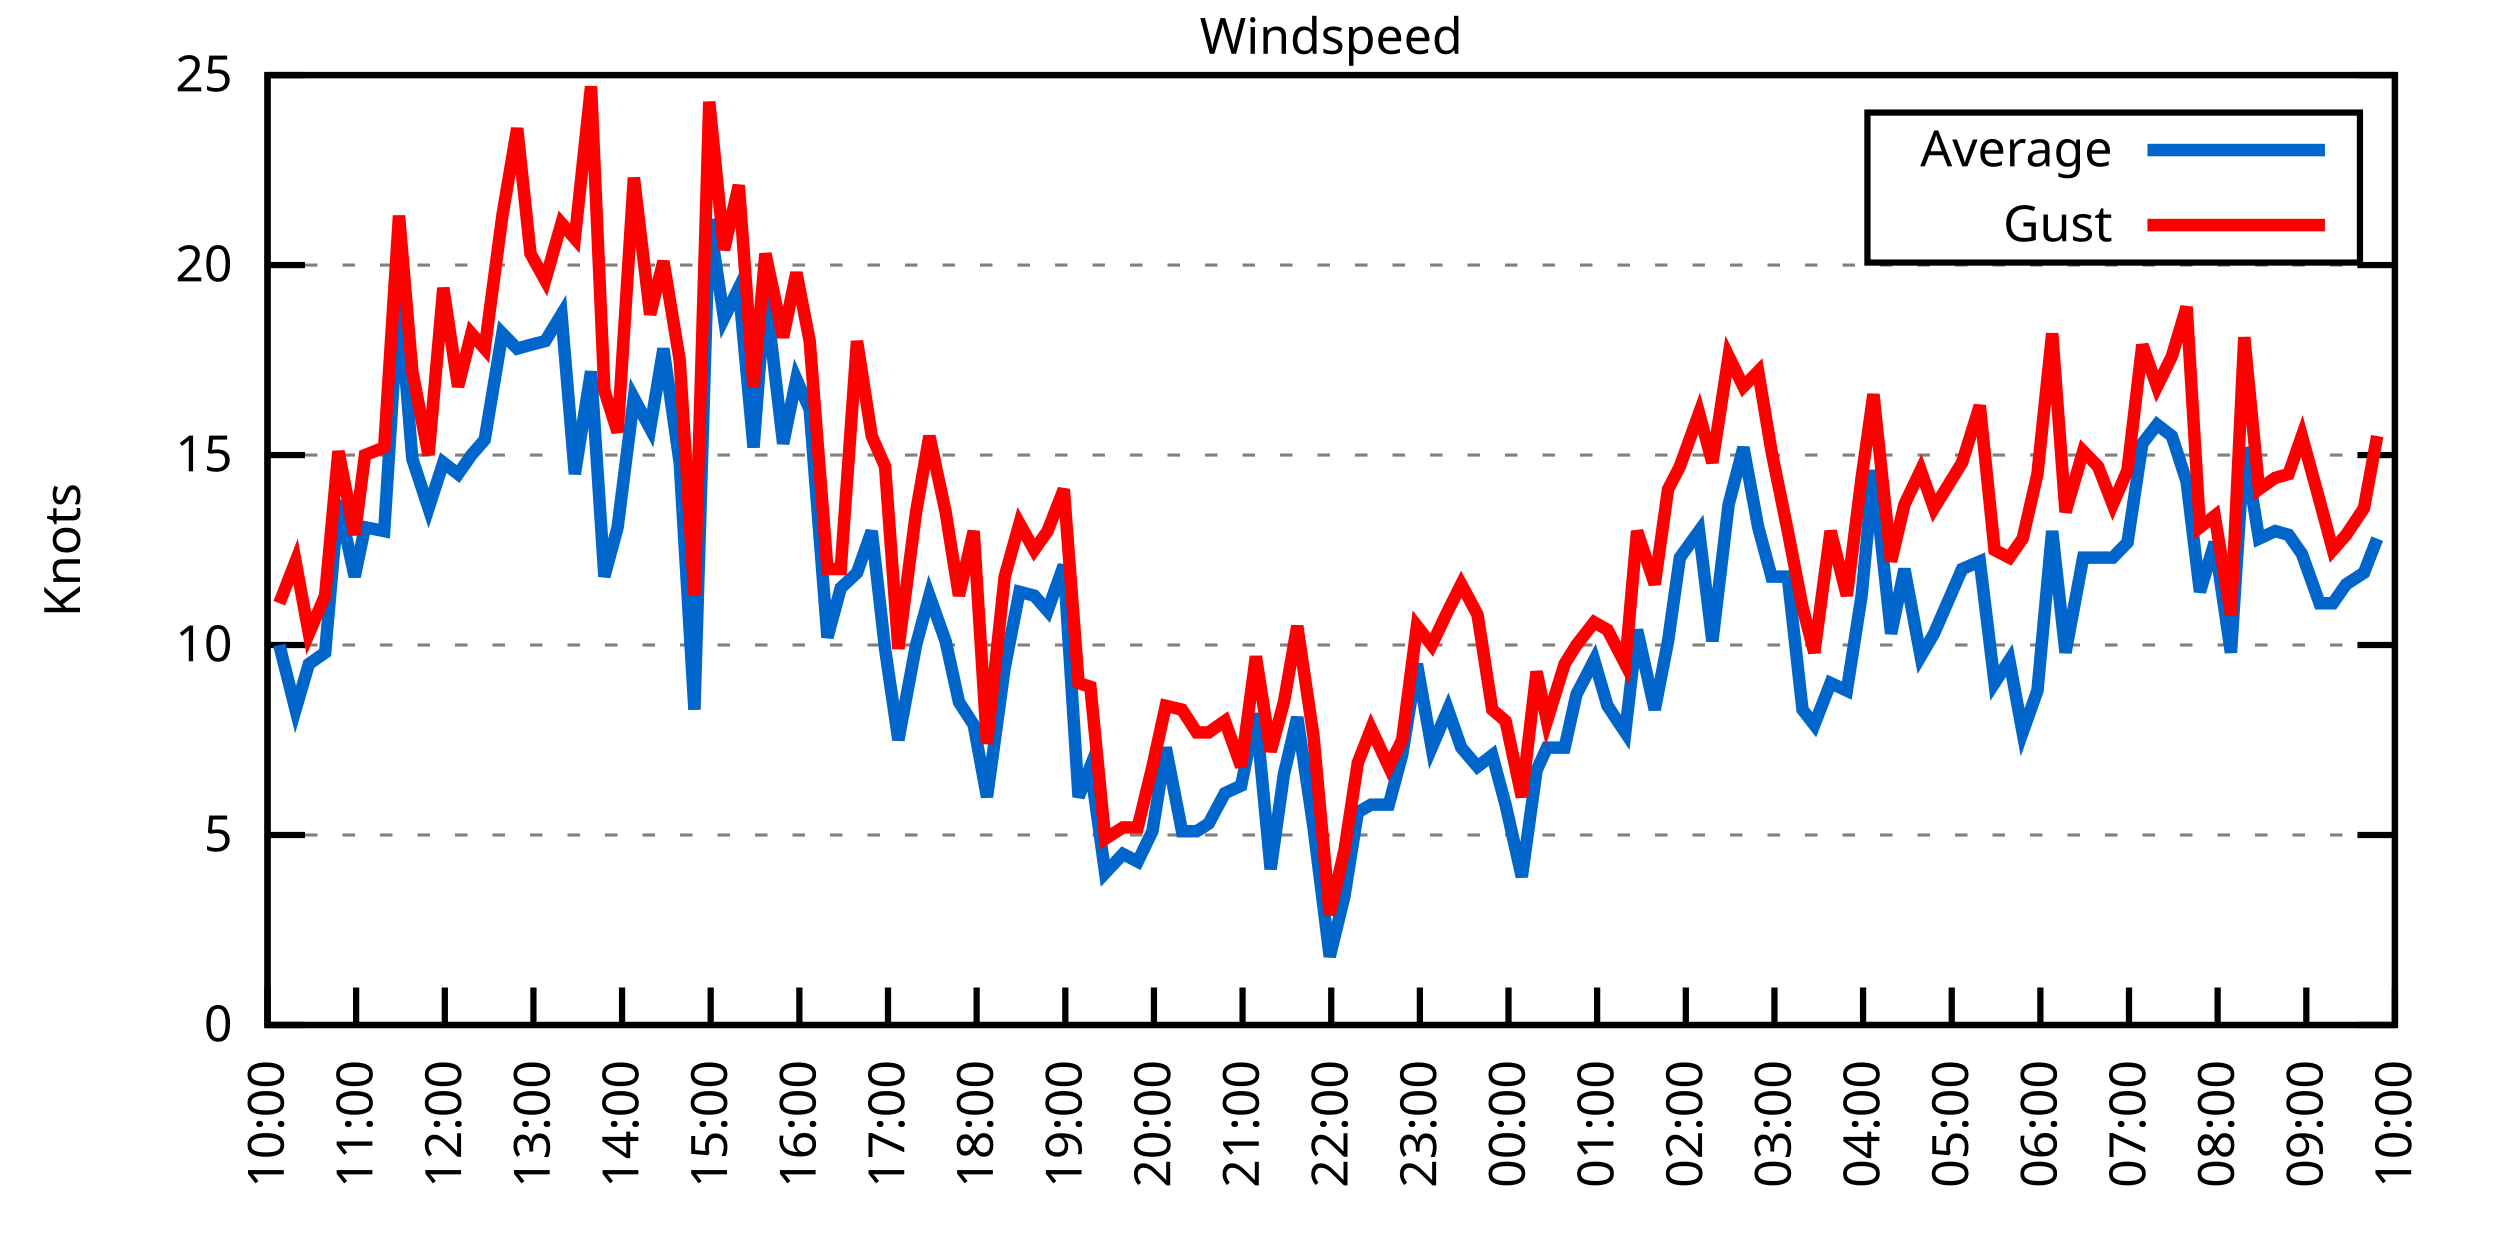
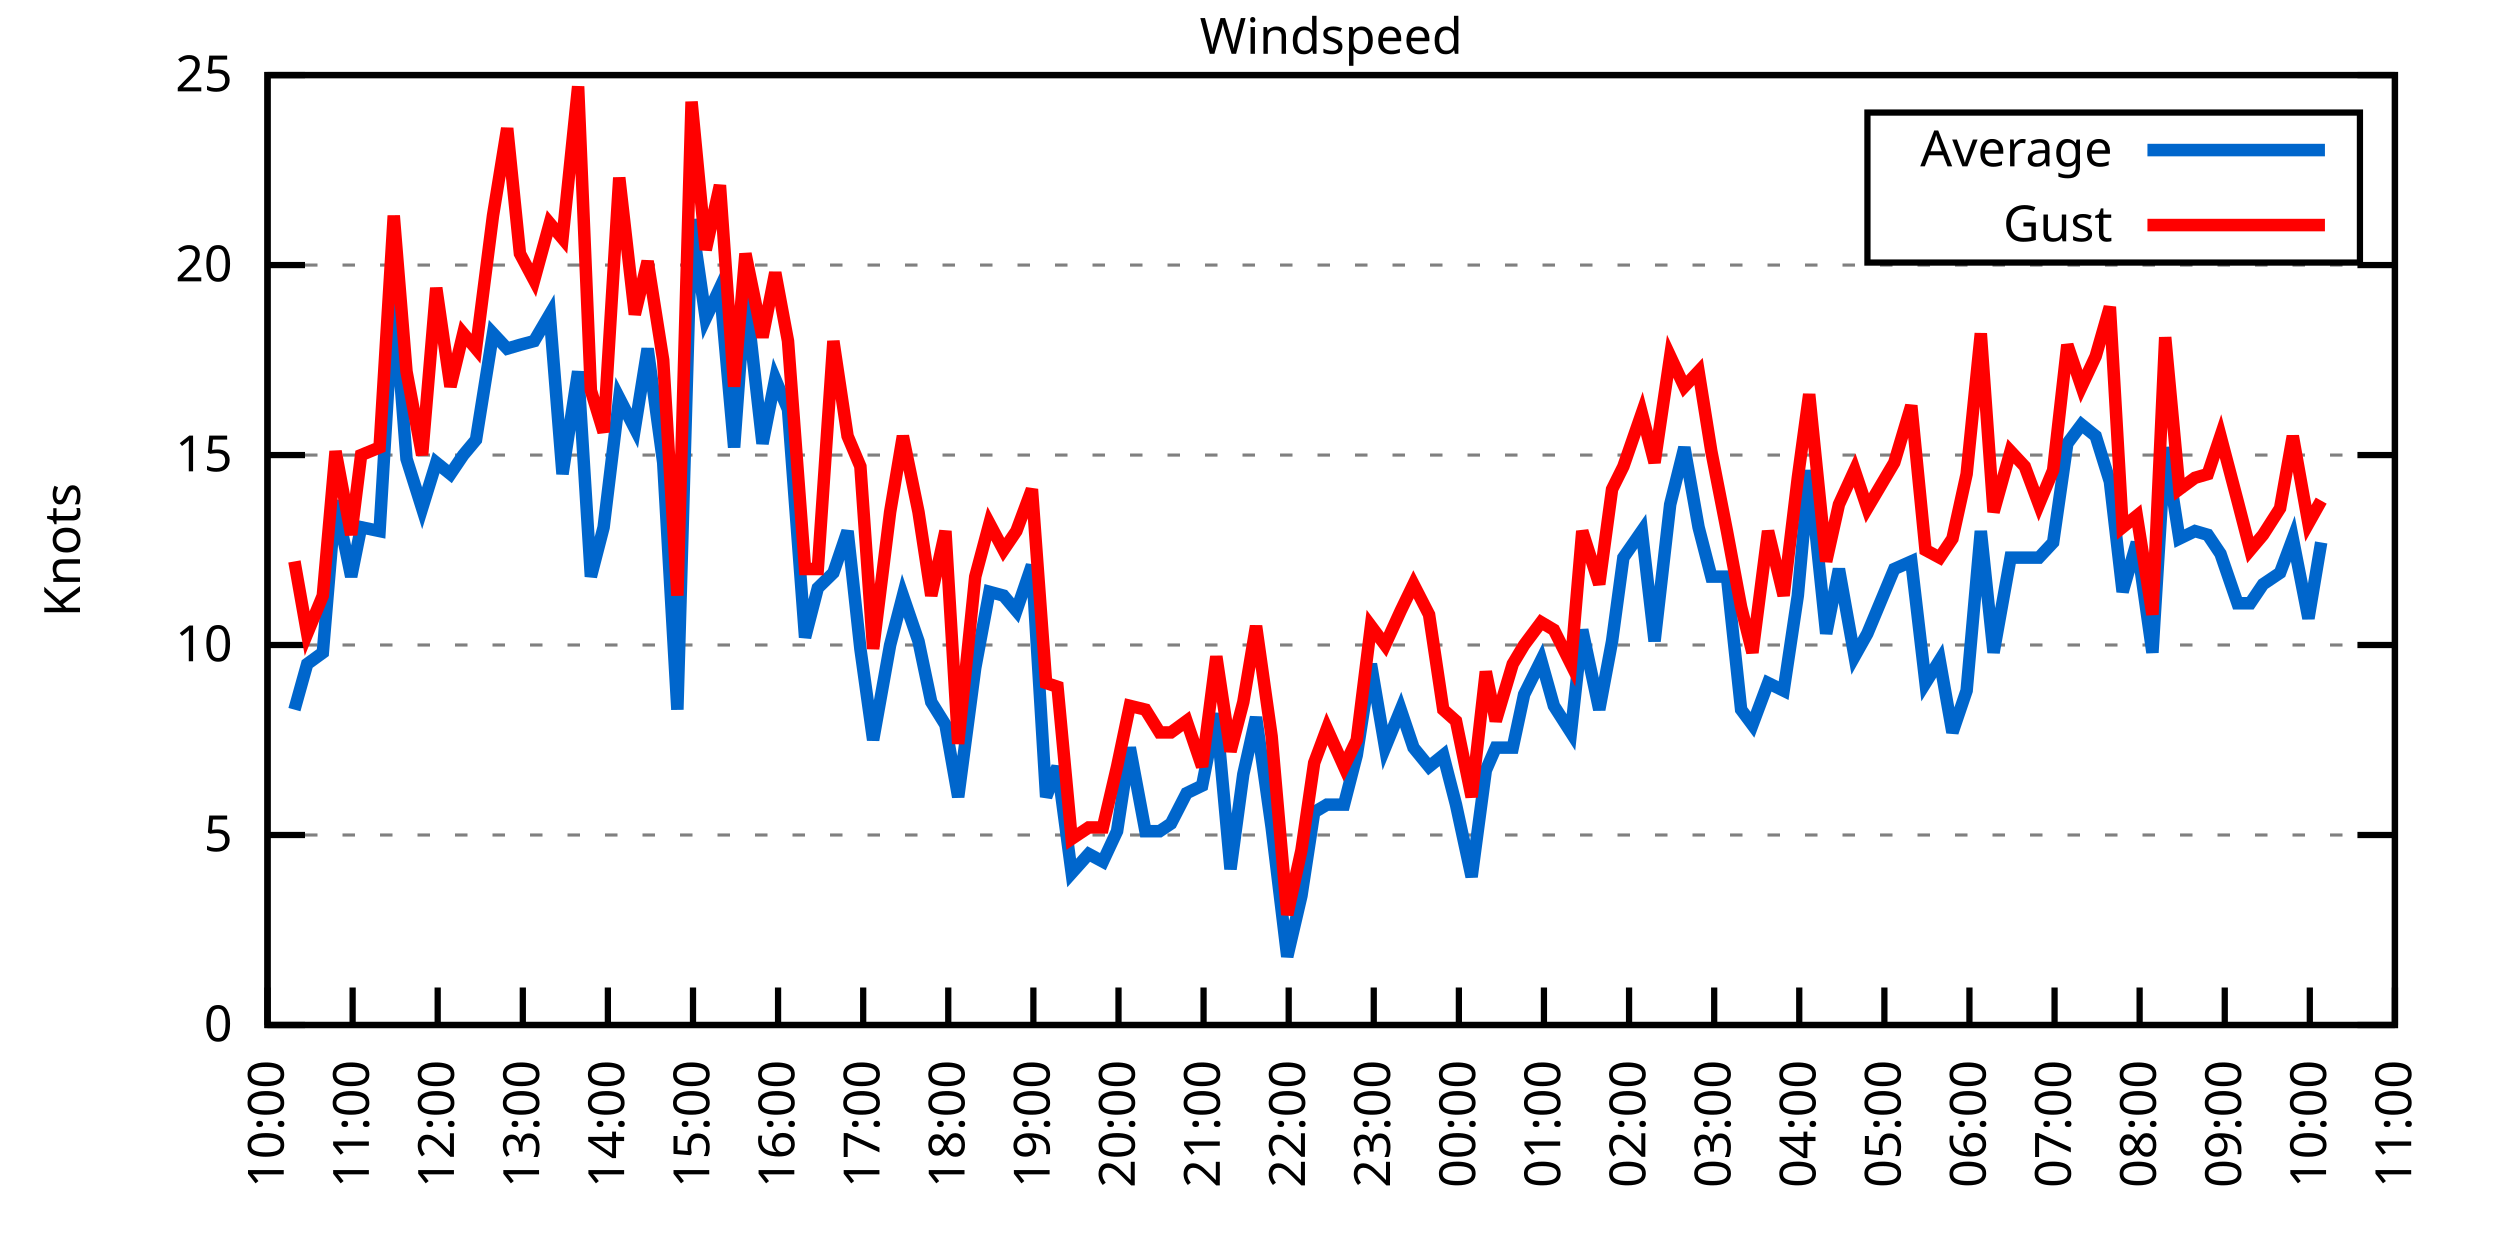
<svg xmlns="http://www.w3.org/2000/svg" xmlns:xlink="http://www.w3.org/1999/xlink" width="400" height="200" viewBox="0 0 400 200">
  <g id="gnuplot_canvas">
    <rect x="0" y="0" width="400" height="200" fill="none" />
    <defs>
      <circle id="gpDot" r="0.5" stroke-width="0.5" stroke="currentColor" />
      <path id="gpPt0" stroke-width="0.333" stroke="currentColor" d="M-1,0 h2 M0,-1 v2" />
      <path id="gpPt1" stroke-width="0.333" stroke="currentColor" d="M-1,-1 L1,1 M1,-1 L-1,1" />
      <path id="gpPt2" stroke-width="0.333" stroke="currentColor" d="M-1,0 L1,0 M0,-1 L0,1 M-1,-1 L1,1 M-1,1 L1,-1" />
      <rect id="gpPt3" stroke-width="0.333" stroke="currentColor" x="-1" y="-1" width="2" height="2" />
      <rect id="gpPt4" stroke-width="0.333" stroke="currentColor" fill="currentColor" x="-1" y="-1" width="2" height="2" />
      <circle id="gpPt5" stroke-width="0.333" stroke="currentColor" cx="0" cy="0" r="1" />
      <use xlink:href="#gpPt5" id="gpPt6" fill="currentColor" stroke="none" />
      <path id="gpPt7" stroke-width="0.333" stroke="currentColor" d="M0,-1.33 L-1.33,0.67 L1.33,0.67 z" />
      <use xlink:href="#gpPt7" id="gpPt8" fill="currentColor" stroke="none" />
      <use xlink:href="#gpPt7" id="gpPt9" stroke="currentColor" transform="rotate(180)" />
      <use xlink:href="#gpPt9" id="gpPt10" fill="currentColor" stroke="none" />
      <use xlink:href="#gpPt3" id="gpPt11" stroke="currentColor" transform="rotate(45)" />
      <use xlink:href="#gpPt11" id="gpPt12" fill="currentColor" stroke="none" />
      <path id="gpPt13" stroke-width="0.333" stroke="currentColor" d="M0,1.330 L1.265,0.411 L0.782,-1.067 L-0.782,-1.076 L-1.265,0.411 z" />
      <use xlink:href="#gpPt13" id="gpPt14" fill="currentColor" stroke="none" />
      <filter id="textbox" filterUnits="objectBoundingBox" x="0" y="0" height="1" width="1">
        <feFlood flood-color="white" flood-opacity="1" result="bgnd" />
        <feComposite in="SourceGraphic" in2="bgnd" operator="atop" />
      </filter>
      <filter id="greybox" filterUnits="objectBoundingBox" x="0" y="0" height="1" width="1">
        <feFlood flood-color="lightgrey" flood-opacity="1" result="grey" />
        <feComposite in="SourceGraphic" in2="grey" operator="atop" />
      </filter>
    </defs>
    <g fill="none" color="white" stroke="currentColor" stroke-width="1.00" stroke-linecap="butt" stroke-linejoin="miter">
</g>
    <g fill="none" color="black" stroke="currentColor" stroke-width="1.00" stroke-linecap="butt" stroke-linejoin="miter">
      <g stroke="none" shape-rendering="crispEdges">
        <polygon fill="rgb(255, 255, 255)" points="42.80,164.00 383.18,164.00 383.18,12.02 42.80,12.02 " />
      </g>
    </g>
    <g fill="none" color="black" stroke="currentColor" stroke-width="1.00" stroke-linecap="butt" stroke-linejoin="miter">
</g>
    <g fill="none" color="black" stroke="black" stroke-width="0.50" stroke-linecap="butt" stroke-linejoin="miter">
</g>
    <g fill="none" color="gray" stroke="currentColor" stroke-width="0.50" stroke-linecap="butt" stroke-linejoin="miter">
      <path stroke="gray" stroke-dasharray="2,4" class="gridline" d="M42.80,164.00 L383.19,164.00  " />
    </g>
    <g fill="none" color="gray" stroke="gray" stroke-width="1.00" stroke-linecap="butt" stroke-linejoin="miter">
</g>
    <g fill="none" color="black" stroke="currentColor" stroke-width="1.00" stroke-linecap="butt" stroke-linejoin="miter">
      <path stroke="black" d="M42.80,164.00 L48.80,164.00 M383.19,164.00 L377.19,164.00  " />
      <g transform="translate(37.20,166.60)" stroke="none" fill="black" font-family="Sans" font-size="8.00" text-anchor="end">
        <text>
          <tspan font-family="Sans"> 0</tspan>
        </text>
      </g>
    </g>
    <g fill="none" color="black" stroke="currentColor" stroke-width="1.00" stroke-linecap="butt" stroke-linejoin="miter">
</g>
    <g fill="none" color="black" stroke="black" stroke-width="0.50" stroke-linecap="butt" stroke-linejoin="miter">
</g>
    <g fill="none" color="gray" stroke="currentColor" stroke-width="0.50" stroke-linecap="butt" stroke-linejoin="miter">
      <path stroke="gray" stroke-dasharray="2,4" class="gridline" d="M42.80,133.60 L383.19,133.60  " />
    </g>
    <g fill="none" color="gray" stroke="gray" stroke-width="1.00" stroke-linecap="butt" stroke-linejoin="miter">
</g>
    <g fill="none" color="black" stroke="currentColor" stroke-width="1.00" stroke-linecap="butt" stroke-linejoin="miter">
      <path stroke="black" d="M42.80,133.60 L48.80,133.60 M383.19,133.60 L377.19,133.60  " />
      <g transform="translate(37.20,136.20)" stroke="none" fill="black" font-family="Sans" font-size="8.00" text-anchor="end">
        <text>
          <tspan font-family="Sans"> 5</tspan>
        </text>
      </g>
    </g>
    <g fill="none" color="black" stroke="currentColor" stroke-width="1.00" stroke-linecap="butt" stroke-linejoin="miter">
</g>
    <g fill="none" color="black" stroke="black" stroke-width="0.50" stroke-linecap="butt" stroke-linejoin="miter">
</g>
    <g fill="none" color="gray" stroke="currentColor" stroke-width="0.50" stroke-linecap="butt" stroke-linejoin="miter">
      <path stroke="gray" stroke-dasharray="2,4" class="gridline" d="M42.80,103.20 L383.19,103.20  " />
    </g>
    <g fill="none" color="gray" stroke="gray" stroke-width="1.00" stroke-linecap="butt" stroke-linejoin="miter">
</g>
    <g fill="none" color="black" stroke="currentColor" stroke-width="1.00" stroke-linecap="butt" stroke-linejoin="miter">
      <path stroke="black" d="M42.80,103.20 L48.80,103.20 M383.19,103.20 L377.19,103.20  " />
      <g transform="translate(37.20,105.80)" stroke="none" fill="black" font-family="Sans" font-size="8.00" text-anchor="end">
        <text>
          <tspan font-family="Sans"> 10</tspan>
        </text>
      </g>
    </g>
    <g fill="none" color="black" stroke="currentColor" stroke-width="1.00" stroke-linecap="butt" stroke-linejoin="miter">
</g>
    <g fill="none" color="black" stroke="black" stroke-width="0.50" stroke-linecap="butt" stroke-linejoin="miter">
</g>
    <g fill="none" color="gray" stroke="currentColor" stroke-width="0.50" stroke-linecap="butt" stroke-linejoin="miter">
      <path stroke="gray" stroke-dasharray="2,4" class="gridline" d="M42.80,72.81 L383.19,72.81  " />
    </g>
    <g fill="none" color="gray" stroke="gray" stroke-width="1.00" stroke-linecap="butt" stroke-linejoin="miter">
</g>
    <g fill="none" color="black" stroke="currentColor" stroke-width="1.00" stroke-linecap="butt" stroke-linejoin="miter">
      <path stroke="black" d="M42.80,72.81 L48.80,72.81 M383.19,72.81 L377.19,72.81  " />
      <g transform="translate(37.20,75.41)" stroke="none" fill="black" font-family="Sans" font-size="8.00" text-anchor="end">
        <text>
          <tspan font-family="Sans"> 15</tspan>
        </text>
      </g>
    </g>
    <g fill="none" color="black" stroke="currentColor" stroke-width="1.00" stroke-linecap="butt" stroke-linejoin="miter">
</g>
    <g fill="none" color="black" stroke="black" stroke-width="0.50" stroke-linecap="butt" stroke-linejoin="miter">
</g>
    <g fill="none" color="gray" stroke="currentColor" stroke-width="0.50" stroke-linecap="butt" stroke-linejoin="miter">
      <path stroke="gray" stroke-dasharray="2,4" class="gridline" d="M42.80,42.41 L383.19,42.41  " />
    </g>
    <g fill="none" color="gray" stroke="gray" stroke-width="1.00" stroke-linecap="butt" stroke-linejoin="miter">
</g>
    <g fill="none" color="black" stroke="currentColor" stroke-width="1.00" stroke-linecap="butt" stroke-linejoin="miter">
      <path stroke="black" d="M42.80,42.41 L48.80,42.41 M383.19,42.41 L377.19,42.41  " />
      <g transform="translate(37.20,45.01)" stroke="none" fill="black" font-family="Sans" font-size="8.00" text-anchor="end">
        <text>
          <tspan font-family="Sans"> 20</tspan>
        </text>
      </g>
    </g>
    <g fill="none" color="black" stroke="currentColor" stroke-width="1.00" stroke-linecap="butt" stroke-linejoin="miter">
</g>
    <g fill="none" color="black" stroke="black" stroke-width="0.50" stroke-linecap="butt" stroke-linejoin="miter">
</g>
    <g fill="none" color="gray" stroke="currentColor" stroke-width="0.50" stroke-linecap="butt" stroke-linejoin="miter">
      <path stroke="gray" stroke-dasharray="2,4" class="gridline" d="M42.80,12.01 L383.19,12.01  " />
    </g>
    <g fill="none" color="gray" stroke="gray" stroke-width="1.00" stroke-linecap="butt" stroke-linejoin="miter">
</g>
    <g fill="none" color="black" stroke="currentColor" stroke-width="1.00" stroke-linecap="butt" stroke-linejoin="miter">
      <path stroke="black" d="M42.80,12.01 L48.80,12.01 M383.19,12.01 L377.19,12.01  " />
      <g transform="translate(37.20,14.61)" stroke="none" fill="black" font-family="Sans" font-size="8.00" text-anchor="end">
        <text>
          <tspan font-family="Sans"> 25</tspan>
        </text>
      </g>
    </g>
    <g fill="none" color="black" stroke="currentColor" stroke-width="1.00" stroke-linecap="butt" stroke-linejoin="miter">
      <path stroke="black" d="M42.80,164.00 L42.80,158.00  " />
      <g transform="translate(45.40,169.60) rotate(270.00)" stroke="none" fill="black" font-family="Sans" font-size="8.00" text-anchor="end">
        <text>
          <tspan font-family="Sans">10:00</tspan>
        </text>
      </g>
    </g>
    <g fill="none" color="black" stroke="currentColor" stroke-width="1.00" stroke-linecap="butt" stroke-linejoin="miter">
-       <path stroke="black" d="M56.98,164.00 L56.98,158.00  " />
-       <g transform="translate(59.58,169.60) rotate(270.00)" stroke="none" fill="black" font-family="Sans" font-size="8.00" text-anchor="end">
+       <path stroke="black" d="M56.42,164.00 L56.42,158.00  " />
+       <g transform="translate(59.02,169.60) rotate(270.00)" stroke="none" fill="black" font-family="Sans" font-size="8.00" text-anchor="end">
        <text>
          <tspan font-family="Sans">11:00</tspan>
        </text>
      </g>
    </g>
    <g fill="none" color="black" stroke="currentColor" stroke-width="1.00" stroke-linecap="butt" stroke-linejoin="miter">
-       <path stroke="black" d="M71.17,164.00 L71.17,158.00  " />
-       <g transform="translate(73.77,169.60) rotate(270.00)" stroke="none" fill="black" font-family="Sans" font-size="8.00" text-anchor="end">
+       <path stroke="black" d="M70.03,164.00 L70.03,158.00  " />
+       <g transform="translate(72.63,169.60) rotate(270.00)" stroke="none" fill="black" font-family="Sans" font-size="8.00" text-anchor="end">
        <text>
          <tspan font-family="Sans">12:00</tspan>
        </text>
      </g>
    </g>
    <g fill="none" color="black" stroke="currentColor" stroke-width="1.00" stroke-linecap="butt" stroke-linejoin="miter">
-       <path stroke="black" d="M85.35,164.00 L85.35,158.00  " />
-       <g transform="translate(87.95,169.60) rotate(270.00)" stroke="none" fill="black" font-family="Sans" font-size="8.00" text-anchor="end">
+       <path stroke="black" d="M83.65,164.00 L83.65,158.00  " />
+       <g transform="translate(86.25,169.60) rotate(270.00)" stroke="none" fill="black" font-family="Sans" font-size="8.00" text-anchor="end">
        <text>
          <tspan font-family="Sans">13:00</tspan>
        </text>
      </g>
    </g>
    <g fill="none" color="black" stroke="currentColor" stroke-width="1.00" stroke-linecap="butt" stroke-linejoin="miter">
-       <path stroke="black" d="M99.53,164.00 L99.53,158.00  " />
-       <g transform="translate(102.13,169.60) rotate(270.00)" stroke="none" fill="black" font-family="Sans" font-size="8.00" text-anchor="end">
+       <path stroke="black" d="M97.26,164.00 L97.26,158.00  " />
+       <g transform="translate(99.86,169.60) rotate(270.00)" stroke="none" fill="black" font-family="Sans" font-size="8.00" text-anchor="end">
        <text>
          <tspan font-family="Sans">14:00</tspan>
        </text>
      </g>
    </g>
    <g fill="none" color="black" stroke="currentColor" stroke-width="1.00" stroke-linecap="butt" stroke-linejoin="miter">
-       <path stroke="black" d="M113.71,164.00 L113.71,158.00  " />
-       <g transform="translate(116.31,169.60) rotate(270.00)" stroke="none" fill="black" font-family="Sans" font-size="8.00" text-anchor="end">
+       <path stroke="black" d="M110.88,164.00 L110.88,158.00  " />
+       <g transform="translate(113.48,169.60) rotate(270.00)" stroke="none" fill="black" font-family="Sans" font-size="8.00" text-anchor="end">
        <text>
          <tspan font-family="Sans">15:00</tspan>
        </text>
      </g>
    </g>
    <g fill="none" color="black" stroke="currentColor" stroke-width="1.00" stroke-linecap="butt" stroke-linejoin="miter">
-       <path stroke="black" d="M127.90,164.00 L127.90,158.00  " />
-       <g transform="translate(130.50,169.60) rotate(270.00)" stroke="none" fill="black" font-family="Sans" font-size="8.00" text-anchor="end">
+       <path stroke="black" d="M124.49,164.00 L124.49,158.00  " />
+       <g transform="translate(127.09,169.60) rotate(270.00)" stroke="none" fill="black" font-family="Sans" font-size="8.00" text-anchor="end">
        <text>
          <tspan font-family="Sans">16:00</tspan>
        </text>
      </g>
    </g>
    <g fill="none" color="black" stroke="currentColor" stroke-width="1.00" stroke-linecap="butt" stroke-linejoin="miter">
-       <path stroke="black" d="M142.08,164.00 L142.08,158.00  " />
-       <g transform="translate(144.68,169.60) rotate(270.00)" stroke="none" fill="black" font-family="Sans" font-size="8.00" text-anchor="end">
+       <path stroke="black" d="M138.11,164.00 L138.11,158.00  " />
+       <g transform="translate(140.71,169.60) rotate(270.00)" stroke="none" fill="black" font-family="Sans" font-size="8.00" text-anchor="end">
        <text>
          <tspan font-family="Sans">17:00</tspan>
        </text>
      </g>
    </g>
    <g fill="none" color="black" stroke="currentColor" stroke-width="1.00" stroke-linecap="butt" stroke-linejoin="miter">
-       <path stroke="black" d="M156.26,164.00 L156.26,158.00  " />
-       <g transform="translate(158.86,169.60) rotate(270.00)" stroke="none" fill="black" font-family="Sans" font-size="8.00" text-anchor="end">
+       <path stroke="black" d="M151.72,164.00 L151.72,158.00  " />
+       <g transform="translate(154.32,169.60) rotate(270.00)" stroke="none" fill="black" font-family="Sans" font-size="8.00" text-anchor="end">
        <text>
          <tspan font-family="Sans">18:00</tspan>
        </text>
      </g>
    </g>
    <g fill="none" color="black" stroke="currentColor" stroke-width="1.00" stroke-linecap="butt" stroke-linejoin="miter">
-       <path stroke="black" d="M170.45,164.00 L170.45,158.00  " />
-       <g transform="translate(173.05,169.60) rotate(270.00)" stroke="none" fill="black" font-family="Sans" font-size="8.00" text-anchor="end">
+       <path stroke="black" d="M165.34,164.00 L165.34,158.00  " />
+       <g transform="translate(167.94,169.60) rotate(270.00)" stroke="none" fill="black" font-family="Sans" font-size="8.00" text-anchor="end">
        <text>
          <tspan font-family="Sans">19:00</tspan>
        </text>
      </g>
    </g>
    <g fill="none" color="black" stroke="currentColor" stroke-width="1.00" stroke-linecap="butt" stroke-linejoin="miter">
-       <path stroke="black" d="M184.63,164.00 L184.63,158.00  " />
-       <g transform="translate(187.23,169.60) rotate(270.00)" stroke="none" fill="black" font-family="Sans" font-size="8.00" text-anchor="end">
+       <path stroke="black" d="M178.96,164.00 L178.96,158.00  " />
+       <g transform="translate(181.56,169.60) rotate(270.00)" stroke="none" fill="black" font-family="Sans" font-size="8.00" text-anchor="end">
        <text>
          <tspan font-family="Sans">20:00</tspan>
        </text>
      </g>
    </g>
    <g fill="none" color="black" stroke="currentColor" stroke-width="1.00" stroke-linecap="butt" stroke-linejoin="miter">
-       <path stroke="black" d="M198.81,164.00 L198.81,158.00  " />
-       <g transform="translate(201.41,169.60) rotate(270.00)" stroke="none" fill="black" font-family="Sans" font-size="8.00" text-anchor="end">
+       <path stroke="black" d="M192.57,164.00 L192.57,158.00  " />
+       <g transform="translate(195.17,169.60) rotate(270.00)" stroke="none" fill="black" font-family="Sans" font-size="8.00" text-anchor="end">
        <text>
          <tspan font-family="Sans">21:00</tspan>
        </text>
      </g>
    </g>
    <g fill="none" color="black" stroke="currentColor" stroke-width="1.00" stroke-linecap="butt" stroke-linejoin="miter">
-       <path stroke="black" d="M213.00,164.00 L213.00,158.00  " />
-       <g transform="translate(215.60,169.60) rotate(270.00)" stroke="none" fill="black" font-family="Sans" font-size="8.00" text-anchor="end">
+       <path stroke="black" d="M206.19,164.00 L206.19,158.00  " />
+       <g transform="translate(208.79,169.60) rotate(270.00)" stroke="none" fill="black" font-family="Sans" font-size="8.00" text-anchor="end">
        <text>
          <tspan font-family="Sans">22:00</tspan>
        </text>
      </g>
    </g>
    <g fill="none" color="black" stroke="currentColor" stroke-width="1.00" stroke-linecap="butt" stroke-linejoin="miter">
-       <path stroke="black" d="M227.18,164.00 L227.18,158.00  " />
-       <g transform="translate(229.78,169.60) rotate(270.00)" stroke="none" fill="black" font-family="Sans" font-size="8.00" text-anchor="end">
+       <path stroke="black" d="M219.80,164.00 L219.80,158.00  " />
+       <g transform="translate(222.40,169.60) rotate(270.00)" stroke="none" fill="black" font-family="Sans" font-size="8.00" text-anchor="end">
        <text>
          <tspan font-family="Sans">23:00</tspan>
        </text>
      </g>
    </g>
    <g fill="none" color="black" stroke="currentColor" stroke-width="1.00" stroke-linecap="butt" stroke-linejoin="miter">
-       <path stroke="black" d="M241.36,164.00 L241.36,158.00  " />
-       <g transform="translate(243.96,169.60) rotate(270.00)" stroke="none" fill="black" font-family="Sans" font-size="8.00" text-anchor="end">
+       <path stroke="black" d="M233.42,164.00 L233.42,158.00  " />
+       <g transform="translate(236.02,169.60) rotate(270.00)" stroke="none" fill="black" font-family="Sans" font-size="8.00" text-anchor="end">
        <text>
          <tspan font-family="Sans">00:00</tspan>
        </text>
      </g>
    </g>
    <g fill="none" color="black" stroke="currentColor" stroke-width="1.00" stroke-linecap="butt" stroke-linejoin="miter">
-       <path stroke="black" d="M255.54,164.00 L255.54,158.00  " />
-       <g transform="translate(258.14,169.60) rotate(270.00)" stroke="none" fill="black" font-family="Sans" font-size="8.00" text-anchor="end">
+       <path stroke="black" d="M247.03,164.00 L247.03,158.00  " />
+       <g transform="translate(249.63,169.60) rotate(270.00)" stroke="none" fill="black" font-family="Sans" font-size="8.00" text-anchor="end">
        <text>
          <tspan font-family="Sans">01:00</tspan>
        </text>
      </g>
    </g>
    <g fill="none" color="black" stroke="currentColor" stroke-width="1.00" stroke-linecap="butt" stroke-linejoin="miter">
-       <path stroke="black" d="M269.73,164.00 L269.73,158.00  " />
-       <g transform="translate(272.33,169.60) rotate(270.00)" stroke="none" fill="black" font-family="Sans" font-size="8.00" text-anchor="end">
+       <path stroke="black" d="M260.65,164.00 L260.65,158.00  " />
+       <g transform="translate(263.25,169.60) rotate(270.00)" stroke="none" fill="black" font-family="Sans" font-size="8.00" text-anchor="end">
        <text>
          <tspan font-family="Sans">02:00</tspan>
        </text>
      </g>
    </g>
    <g fill="none" color="black" stroke="currentColor" stroke-width="1.00" stroke-linecap="butt" stroke-linejoin="miter">
-       <path stroke="black" d="M283.91,164.00 L283.91,158.00  " />
-       <g transform="translate(286.51,169.60) rotate(270.00)" stroke="none" fill="black" font-family="Sans" font-size="8.00" text-anchor="end">
+       <path stroke="black" d="M274.27,164.00 L274.27,158.00  " />
+       <g transform="translate(276.87,169.60) rotate(270.00)" stroke="none" fill="black" font-family="Sans" font-size="8.00" text-anchor="end">
        <text>
          <tspan font-family="Sans">03:00</tspan>
        </text>
      </g>
    </g>
    <g fill="none" color="black" stroke="currentColor" stroke-width="1.00" stroke-linecap="butt" stroke-linejoin="miter">
-       <path stroke="black" d="M298.09,164.00 L298.09,158.00  " />
-       <g transform="translate(300.69,169.60) rotate(270.00)" stroke="none" fill="black" font-family="Sans" font-size="8.00" text-anchor="end">
+       <path stroke="black" d="M287.88,164.00 L287.88,158.00  " />
+       <g transform="translate(290.48,169.60) rotate(270.00)" stroke="none" fill="black" font-family="Sans" font-size="8.00" text-anchor="end">
        <text>
          <tspan font-family="Sans">04:00</tspan>
        </text>
      </g>
    </g>
    <g fill="none" color="black" stroke="currentColor" stroke-width="1.00" stroke-linecap="butt" stroke-linejoin="miter">
-       <path stroke="black" d="M312.28,164.00 L312.28,158.00  " />
-       <g transform="translate(314.88,169.60) rotate(270.00)" stroke="none" fill="black" font-family="Sans" font-size="8.00" text-anchor="end">
+       <path stroke="black" d="M301.50,164.00 L301.50,158.00  " />
+       <g transform="translate(304.10,169.60) rotate(270.00)" stroke="none" fill="black" font-family="Sans" font-size="8.00" text-anchor="end">
        <text>
          <tspan font-family="Sans">05:00</tspan>
        </text>
      </g>
    </g>
    <g fill="none" color="black" stroke="currentColor" stroke-width="1.00" stroke-linecap="butt" stroke-linejoin="miter">
-       <path stroke="black" d="M326.46,164.00 L326.46,158.00  " />
-       <g transform="translate(329.06,169.60) rotate(270.00)" stroke="none" fill="black" font-family="Sans" font-size="8.00" text-anchor="end">
+       <path stroke="black" d="M315.11,164.00 L315.11,158.00  " />
+       <g transform="translate(317.71,169.60) rotate(270.00)" stroke="none" fill="black" font-family="Sans" font-size="8.00" text-anchor="end">
        <text>
          <tspan font-family="Sans">06:00</tspan>
        </text>
      </g>
    </g>
    <g fill="none" color="black" stroke="currentColor" stroke-width="1.00" stroke-linecap="butt" stroke-linejoin="miter">
-       <path stroke="black" d="M340.64,164.00 L340.64,158.00  " />
-       <g transform="translate(343.24,169.60) rotate(270.00)" stroke="none" fill="black" font-family="Sans" font-size="8.00" text-anchor="end">
+       <path stroke="black" d="M328.73,164.00 L328.73,158.00  " />
+       <g transform="translate(331.33,169.60) rotate(270.00)" stroke="none" fill="black" font-family="Sans" font-size="8.00" text-anchor="end">
        <text>
          <tspan font-family="Sans">07:00</tspan>
        </text>
      </g>
    </g>
    <g fill="none" color="black" stroke="currentColor" stroke-width="1.00" stroke-linecap="butt" stroke-linejoin="miter">
-       <path stroke="black" d="M354.82,164.00 L354.82,158.00  " />
-       <g transform="translate(357.42,169.60) rotate(270.00)" stroke="none" fill="black" font-family="Sans" font-size="8.00" text-anchor="end">
+       <path stroke="black" d="M342.34,164.00 L342.34,158.00  " />
+       <g transform="translate(344.94,169.60) rotate(270.00)" stroke="none" fill="black" font-family="Sans" font-size="8.00" text-anchor="end">
        <text>
          <tspan font-family="Sans">08:00</tspan>
        </text>
      </g>
    </g>
    <g fill="none" color="black" stroke="currentColor" stroke-width="1.00" stroke-linecap="butt" stroke-linejoin="miter">
-       <path stroke="black" d="M369.01,164.00 L369.01,158.00  " />
-       <g transform="translate(371.61,169.60) rotate(270.00)" stroke="none" fill="black" font-family="Sans" font-size="8.00" text-anchor="end">
+       <path stroke="black" d="M355.96,164.00 L355.96,158.00  " />
+       <g transform="translate(358.56,169.60) rotate(270.00)" stroke="none" fill="black" font-family="Sans" font-size="8.00" text-anchor="end">
        <text>
          <tspan font-family="Sans">09:00</tspan>
+         </text>
+       </g>
+     </g>
+     <g fill="none" color="black" stroke="currentColor" stroke-width="1.00" stroke-linecap="butt" stroke-linejoin="miter">
+       <path stroke="black" d="M369.57,164.00 L369.57,158.00  " />
+       <g transform="translate(372.17,169.60) rotate(270.00)" stroke="none" fill="black" font-family="Sans" font-size="8.00" text-anchor="end">
+         <text>
+           <tspan font-family="Sans">10:00</tspan>
        </text>
      </g>
    </g>
    <g fill="none" color="black" stroke="currentColor" stroke-width="1.00" stroke-linecap="butt" stroke-linejoin="miter">
      <path stroke="black" d="M383.19,164.00 L383.19,158.00  " />
      <g transform="translate(385.79,169.60) rotate(270.00)" stroke="none" fill="black" font-family="Sans" font-size="8.00" text-anchor="end">
        <text>
-           <tspan font-family="Sans">10:00</tspan>
+           <tspan font-family="Sans">11:00</tspan>
        </text>
      </g>
    </g>
    <g fill="none" color="black" stroke="currentColor" stroke-width="1.00" stroke-linecap="butt" stroke-linejoin="miter">
</g>
    <g fill="none" color="black" stroke="currentColor" stroke-width="1.00" stroke-linecap="butt" stroke-linejoin="miter">
      <path stroke="black" d="M42.80,12.01 L42.80,164.00 L383.19,164.00 L383.19,12.01 L42.80,12.01 Z  " />
    </g>
    <g fill="none" color="black" stroke="currentColor" stroke-width="1.00" stroke-linecap="butt" stroke-linejoin="miter">
</g>
    <g fill="none" color="black" stroke="currentColor" stroke-width="1.00" stroke-linecap="butt" stroke-linejoin="miter">
      <path stroke="black" d="M298.79,42.01 L298.79,18.01 L377.59,18.01 L377.59,42.01 L298.79,42.01 Z  " />
    </g>
    <g id="Windspeed_plot_1">
      <g fill="none" color="white" stroke="black" stroke-width="2.00" stroke-linecap="butt" stroke-linejoin="miter">
</g>
      <g fill="none" color="black" stroke="currentColor" stroke-width="2.00" stroke-linecap="butt" stroke-linejoin="miter">
        <g transform="translate(337.99,26.61)" stroke="none" fill="black" font-family="Sans" font-size="8.00" text-anchor="end">
          <text>
            <tspan font-family="Sans">Average</tspan>
          </text>
        </g>
      </g>
      <g fill="none" color="black" stroke="currentColor" stroke-width="2.00" stroke-linecap="butt" stroke-linejoin="miter">
-         <path stroke="rgb(  0, 102, 204)" d="M343.59,24.01 L371.99,24.01 M44.69,103.20 L47.29,113.54 L49.42,106.24 L52.02,104.42 L54.15,80.10 L56.75,92.26   L58.40,84.36 L61.47,84.97 L63.84,47.27 L65.97,73.41 L68.57,81.32 L70.93,74.02 L73.29,75.85 L75.42,72.81   L77.55,70.37 L80.38,53.35 L82.75,55.78 L84.88,55.18 L87.24,54.57 L89.84,50.31 L91.97,75.85 L94.57,59.43   L96.70,92.26 L98.82,84.36 L101.42,63.69 L104.02,68.55 L106.15,55.78 L108.75,74.02 L111.11,113.54 L113.48,35.11   L115.84,50.92 L118.21,46.06 L120.57,71.59 L122.46,46.66 L125.30,70.98 L127.42,60.65 L129.55,65.51 L132.39,101.99   L134.52,94.08 L137.12,91.65 L139.48,84.97 L141.61,103.81 L143.74,118.40 L146.57,103.20 L148.70,95.30 L151.30,102.60   L153.43,112.32 L155.79,115.97 L157.92,127.52 L160.75,106.85 L163.12,94.69 L165.48,95.30 L167.61,97.73 L170.21,90.44   L172.57,127.52 L174.46,122.66 L176.83,139.68 L179.67,136.64 L182.03,137.86 L184.39,132.99 L186.52,119.62 L189.12,132.99   L191.48,132.99 L193.38,131.78 L195.98,126.91 L198.58,125.70 L200.94,114.15 L203.30,139.07 L205.43,123.87 L207.56,114.76   L210.16,132.39 L212.76,153.06 L215.12,143.33 L217.25,129.95 L219.38,128.74 L222.21,128.74 L224.34,120.83 L226.71,106.24   L229.07,119.62 L231.67,113.54 L233.80,119.62 L236.40,122.66 L238.76,120.83 L240.89,128.74 L243.49,140.29 L245.85,123.27   L247.51,119.62 L250.34,119.62 L252.23,111.11 L255.07,105.64 L257.20,112.93 L260.04,117.19 L261.93,100.77 L264.76,113.54   L266.89,102.60 L268.78,89.22 L271.85,84.97 L273.98,102.60 L276.58,80.71 L278.95,71.59 L281.31,84.36 L283.44,92.26   L286.04,92.26 L288.40,113.54 L290.29,115.97 L292.89,109.28 L295.49,110.50 L297.86,95.30 L299.75,75.24 L302.58,101.38   L304.71,91.04 L307.31,105.03 L309.44,101.38 L313.93,91.04 L316.77,89.83 L319.13,109.28 L321.49,105.64 L323.62,117.19   L325.99,110.50 L328.35,84.97 L330.48,104.42 L333.31,89.22 L335.68,89.22 L338.04,89.22 L340.40,86.79 L342.77,70.98   L345.13,67.94 L347.50,69.77 L349.86,77.06 L351.99,94.69 L354.35,86.79 L356.95,104.42 L359.08,71.59 L361.44,86.18   L364.04,84.97 L366.17,85.57 L368.30,88.61 L371.13,96.52 L373.26,96.52 L375.39,93.48 L378.23,91.65 L380.35,86.18    " />
+         <path stroke="rgb(  0, 102, 204)" d="M343.59,24.01 L371.99,24.01 M47.11,113.54 L49.15,106.24 L51.65,104.42 L53.69,80.10 L56.19,92.26 L57.78,84.36   L60.73,84.97 L63.00,47.27 L65.04,73.41 L67.54,81.32 L69.80,74.02 L72.07,75.85 L74.12,72.81 L76.16,70.37   L78.88,53.35 L81.15,55.78 L83.19,55.18 L85.46,54.57 L87.96,50.31 L90.00,75.85 L92.50,59.43 L94.54,92.26   L96.58,84.36 L99.08,63.69 L101.57,68.55 L103.62,55.78 L106.11,74.02 L108.38,113.54 L110.65,35.11 L112.92,50.92   L115.19,46.06 L117.46,71.59 L119.27,46.66 L122.00,70.98 L124.04,60.65 L126.08,65.51 L128.81,101.99 L130.85,94.08   L133.34,91.65 L135.61,84.97 L137.66,103.81 L139.70,118.40 L142.42,103.20 L144.46,95.30 L146.96,102.60 L149.00,112.32   L151.27,115.97 L153.31,127.52 L156.04,106.85 L158.31,94.69 L160.57,95.30 L162.62,97.73 L165.11,90.44 L167.38,127.52   L169.20,122.66 L171.47,139.68 L174.19,136.64 L176.46,137.86 L178.73,132.99 L180.77,119.62 L183.27,132.99 L185.54,132.99   L187.35,131.78 L189.85,126.91 L192.34,125.70 L194.61,114.15 L196.88,139.07 L198.93,123.87 L200.97,114.76 L203.46,132.39   L205.96,153.06 L208.23,143.33 L210.27,129.95 L212.31,128.74 L215.04,128.74 L217.08,120.83 L219.35,106.24 L221.62,119.62   L224.11,113.54 L226.16,119.62 L228.65,122.66 L230.92,120.83 L232.96,128.74 L235.46,140.29 L237.73,123.27 L239.32,119.62   L242.04,119.62 L243.86,111.11 L246.58,105.64 L248.62,112.93 L251.35,117.19 L253.16,100.77 L255.88,113.54 L257.93,102.60   L259.74,89.22 L262.69,84.97 L264.73,102.60 L267.23,80.71 L269.50,71.59 L271.77,84.36 L273.81,92.26 L276.31,92.26   L278.58,113.54 L280.39,115.97 L282.89,109.28 L285.38,110.50 L287.65,95.30 L289.47,75.24 L292.19,101.38 L294.23,91.04   L296.73,105.03 L298.77,101.38 L303.08,91.04 L305.81,89.83 L308.08,109.28 L310.35,105.64 L312.39,117.19 L314.66,110.50   L316.93,84.97 L318.97,104.42 L321.69,89.22 L323.96,89.22 L326.23,89.22 L328.50,86.79 L330.77,70.98 L333.04,67.94   L335.31,69.77 L337.58,77.06 L339.62,94.69 L341.89,86.79 L344.39,104.42 L346.43,71.59 L348.70,86.18 L351.19,84.97   L353.24,85.57 L355.28,88.61 L358.00,96.52 L360.04,96.52 L362.09,93.48 L364.81,91.65 L366.85,86.18 L369.35,98.95   L371.39,86.79  " />
      </g>
    </g>
    <g id="Windspeed_plot_2">
      <g fill="none" color="black" stroke="currentColor" stroke-width="2.00" stroke-linecap="butt" stroke-linejoin="miter">
        <g transform="translate(337.99,38.61)" stroke="none" fill="black" font-family="Sans" font-size="8.00" text-anchor="end">
          <text>
            <tspan font-family="Sans">Gust</tspan>
          </text>
        </g>
      </g>
      <g fill="none" color="black" stroke="currentColor" stroke-width="2.00" stroke-linecap="butt" stroke-linejoin="miter">
-         <path stroke="rgb(255,   0,   0)" d="M343.59,36.01 L371.99,36.01 M44.69,96.52 L47.29,89.83 L49.42,101.38 L52.02,95.30 L54.15,72.20 L56.75,85.57   L58.40,72.81 L61.47,71.59 L63.84,34.50 L65.97,59.43 L68.57,72.81 L70.93,46.06 L73.29,61.86 L75.42,53.35   L77.55,55.78 L80.38,34.50 L82.75,20.52 L84.88,40.58 L87.24,44.84 L89.84,35.72 L91.97,38.15 L94.57,13.83   L96.70,62.47 L98.82,69.16 L101.42,28.42 L104.02,50.31 L106.15,41.80 L108.75,57.61 L111.11,95.30 L113.48,16.27   L115.84,39.98 L118.21,29.64 L120.57,61.86 L122.46,40.58 L125.30,53.96 L127.42,43.62 L129.55,54.57 L132.39,91.04   L134.52,91.04 L137.12,54.57 L139.48,69.77 L141.61,74.63 L143.74,103.81 L146.57,81.93 L148.70,69.77 L151.30,81.93   L153.43,95.30 L155.79,84.97 L157.92,119.01 L160.75,92.26 L163.12,83.75 L165.48,88.00 L167.61,84.97 L170.21,78.28   L172.57,109.28 L174.46,109.89 L176.83,134.21 L179.67,132.39 L182.03,132.39 L184.39,122.66 L186.52,112.93 L189.12,113.54   L191.48,117.19 L193.38,117.19 L195.98,115.36 L198.58,122.66 L200.94,105.03 L203.30,120.23 L205.43,112.32 L207.56,100.16   L210.16,117.80 L212.76,146.37 L215.12,136.03 L217.25,122.05 L219.38,116.58 L222.21,122.66 L224.34,118.40 L226.71,100.16   L229.07,103.20 L231.67,97.73 L233.80,93.48 L236.40,98.34 L238.76,113.54 L240.89,115.36 L243.49,127.52 L245.85,107.46   L247.51,115.36 L250.34,106.24 L252.23,103.20 L255.07,99.56 L257.20,100.77 L260.04,106.24 L261.93,84.97 L264.76,93.48   L266.89,78.28 L268.78,74.63 L271.85,66.12 L273.98,74.02 L276.58,57.00 L278.95,61.86 L281.31,59.43 L283.44,72.20   L286.04,84.97 L288.40,97.12 L290.29,104.42 L292.89,84.97 L295.49,95.30 L297.86,76.45 L299.75,63.08 L302.58,89.83   L304.71,80.71 L307.31,75.24 L309.44,81.32 L313.93,74.02 L316.77,64.90 L319.13,88.00 L321.49,89.22 L323.62,86.18   L325.99,75.85 L328.35,53.35 L330.48,81.93 L333.31,72.20 L335.68,74.63 L338.04,80.71 L340.40,75.24 L342.77,55.18   L345.13,61.86 L347.50,57.00 L349.86,49.10 L351.99,84.36 L354.35,82.53 L356.95,98.34 L359.08,53.96 L361.44,78.28   L364.04,76.45 L366.17,75.85 L368.30,69.77 L371.13,80.10 L373.26,88.00 L375.39,85.57 L378.23,81.32 L380.35,69.77    " />
+         <path stroke="rgb(255,   0,   0)" d="M343.59,36.01 L371.99,36.01 M47.11,89.83 L49.15,101.38 L51.65,95.30 L53.69,72.20 L56.19,85.57 L57.78,72.81   L60.73,71.59 L63.00,34.50 L65.04,59.43 L67.54,72.81 L69.80,46.06 L72.07,61.86 L74.12,53.35 L76.16,55.78   L78.88,34.50 L81.15,20.52 L83.19,40.58 L85.46,44.84 L87.96,35.72 L90.00,38.15 L92.50,13.83 L94.54,62.47   L96.58,69.16 L99.08,28.42 L101.57,50.31 L103.62,41.80 L106.11,57.61 L108.38,95.30 L110.65,16.27 L112.92,39.98   L115.19,29.64 L117.46,61.86 L119.27,40.58 L122.00,53.96 L124.04,43.62 L126.08,54.57 L128.81,91.04 L130.85,91.04   L133.34,54.57 L135.61,69.77 L137.66,74.63 L139.70,103.81 L142.42,81.93 L144.46,69.77 L146.96,81.93 L149.00,95.30   L151.27,84.97 L153.31,119.01 L156.04,92.26 L158.31,83.75 L160.57,88.00 L162.62,84.97 L165.11,78.28 L167.38,109.28   L169.20,109.89 L171.47,134.21 L174.19,132.39 L176.46,132.39 L178.73,122.66 L180.77,112.93 L183.27,113.54 L185.54,117.19   L187.35,117.19 L189.85,115.36 L192.34,122.66 L194.61,105.03 L196.88,120.23 L198.93,112.32 L200.97,100.16 L203.46,117.80   L205.96,146.37 L208.23,136.03 L210.27,122.05 L212.31,116.58 L215.04,122.66 L217.08,118.40 L219.35,100.16 L221.62,103.20   L224.11,97.73 L226.16,93.48 L228.65,98.34 L230.92,113.54 L232.96,115.36 L235.46,127.52 L237.73,107.46 L239.32,115.36   L242.04,106.24 L243.86,103.20 L246.58,99.56 L248.62,100.77 L251.35,106.24 L253.16,84.97 L255.88,93.48 L257.93,78.28   L259.74,74.63 L262.69,66.12 L264.73,74.02 L267.23,57.00 L269.50,61.86 L271.77,59.43 L273.81,72.20 L276.31,84.97   L278.58,97.12 L280.39,104.42 L282.89,84.97 L285.38,95.30 L287.65,76.45 L289.47,63.08 L292.19,89.83 L294.23,80.71   L296.73,75.24 L298.77,81.32 L303.08,74.02 L305.81,64.90 L308.08,88.00 L310.35,89.22 L312.39,86.18 L314.66,75.85   L316.93,53.35 L318.97,81.93 L321.69,72.20 L323.96,74.63 L326.23,80.71 L328.50,75.24 L330.77,55.18 L333.04,61.86   L335.31,57.00 L337.58,49.10 L339.62,84.36 L341.89,82.53 L344.39,98.34 L346.43,53.96 L348.70,78.28 L351.19,76.45   L353.24,75.85 L355.28,69.77 L358.00,80.10 L360.04,88.00 L362.09,85.57 L364.81,81.32 L366.85,69.77 L369.35,83.75   L371.39,80.10  " />
      </g>
    </g>
    <g fill="none" color="black" stroke="currentColor" stroke-width="2.00" stroke-linecap="butt" stroke-linejoin="miter">
</g>
    <g fill="none" color="black" stroke="black" stroke-width="1.00" stroke-linecap="butt" stroke-linejoin="miter">
</g>
    <g fill="none" color="black" stroke="currentColor" stroke-width="1.00" stroke-linecap="butt" stroke-linejoin="miter">
      <path stroke="black" d="M42.80,12.01 L42.80,164.00 L383.19,164.00 L383.19,12.01 L42.80,12.01 Z  " />
      <g transform="translate(12.80,88.01) rotate(270.00)" stroke="none" fill="black" font-family="Sans" font-size="8.00" text-anchor="middle">
        <text>
          <tspan font-family="Sans">Knots</tspan>
        </text>
      </g>
    </g>
    <g fill="none" color="black" stroke="currentColor" stroke-width="1.00" stroke-linecap="butt" stroke-linejoin="miter">
</g>
    <g fill="none" color="black" stroke="currentColor" stroke-width="1.00" stroke-linecap="butt" stroke-linejoin="miter">
      <g transform="translate(212.99,8.61)" stroke="none" fill="black" font-family="Sans" font-size="8.00" text-anchor="middle">
        <text>
          <tspan font-family="Sans">Windspeed</tspan>
        </text>
      </g>
    </g>
    <g fill="none" color="black" stroke="currentColor" stroke-width="1.00" stroke-linecap="butt" stroke-linejoin="miter">
</g>
  </g>
</svg>
